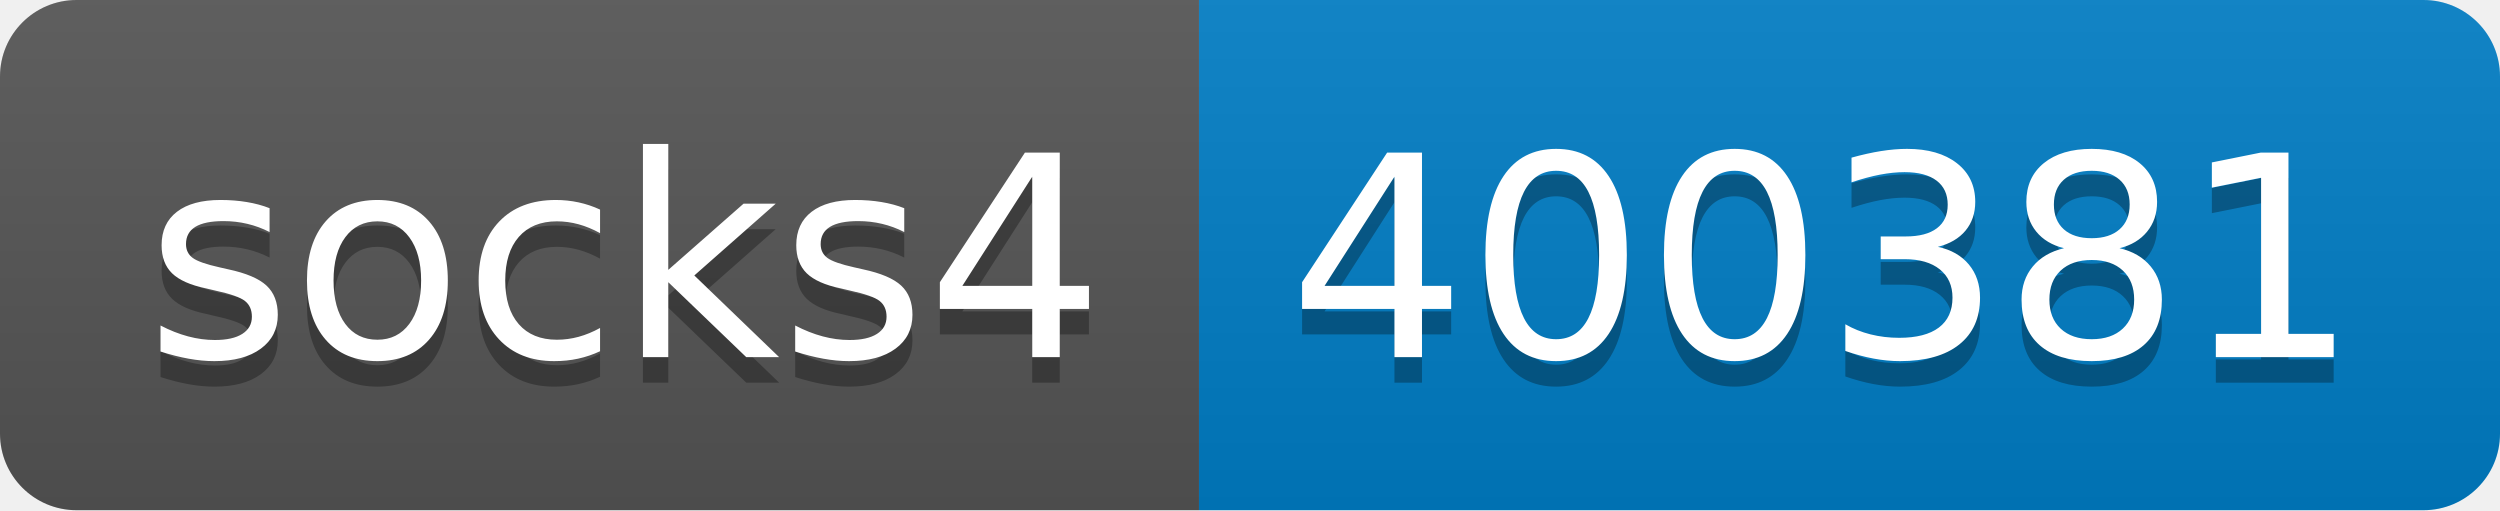
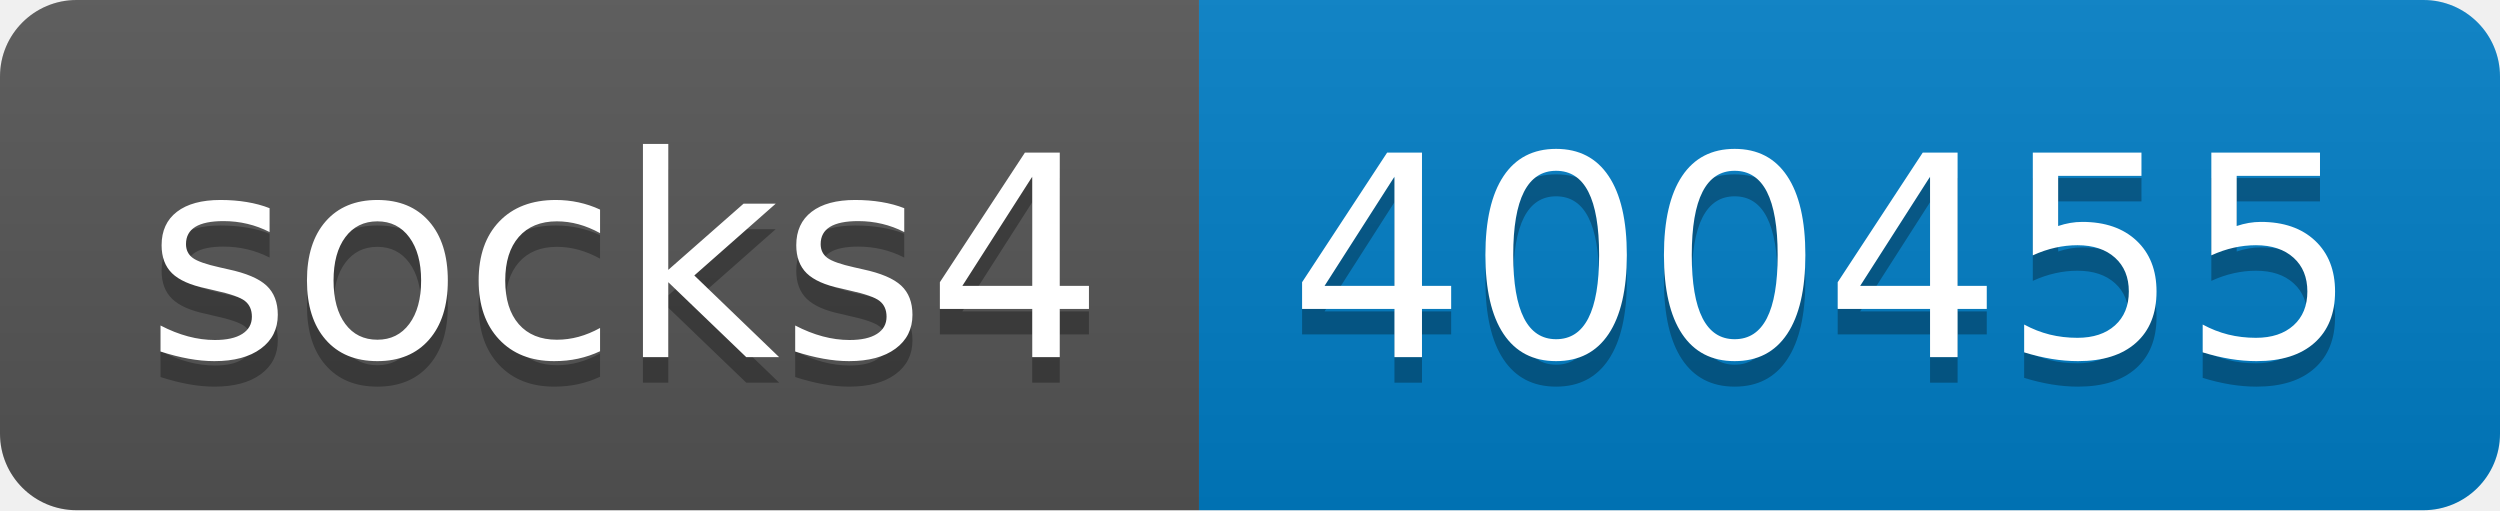
- <svg xmlns="http://www.w3.org/2000/svg" width="98" height="20" role="img" aria-label="socks4: 400381">
+ <svg xmlns="http://www.w3.org/2000/svg" width="98" height="20" role="img" aria-label="socks4: 400455">
  <linearGradient id="s" x2="0" y2="100%">
    <stop offset="0" stop-color="#bbb" stop-opacity=".1" />
    <stop offset="1" stop-opacity=".1" />
  </linearGradient>
  <clipPath id="r">
    <rect width="98" height="20" rx="3" fill="#fff" />
  </clipPath>
  <g clip-path="url(#r)">
    <rect width="47" height="20" fill="#555" />
    <rect x="47" width="51" height="20" fill="#007ec6" />
    <rect width="98" height="20" fill="url(#s)" />
  </g>
  <g fill="#fff" text-anchor="middle" font-family="Verdana,Geneva,DejaVu Sans,sans-serif" text-rendering="geometricPrecision" font-size="110">
    <text aria-hidden="true" x="245" y="150" fill="#010101" fill-opacity=".3" transform="scale(.1)" textLength="370">socks4</text>
    <text x="245" y="140" transform="scale(.1)" fill="#fff" textLength="370">socks4</text>
-     <text aria-hidden="true" x="715" y="150" fill="#010101" fill-opacity=".3" transform="scale(.1)" textLength="410">400381</text>
-     <text x="715" y="140" transform="scale(.1)" fill="#fff" textLength="410">400381</text>
+     <text aria-hidden="true" x="715" y="150" fill="#010101" fill-opacity=".3" transform="scale(.1)" textLength="410">400455</text>
+     <text x="715" y="140" transform="scale(.1)" fill="#fff" textLength="410">400455</text>
  </g>
</svg>
